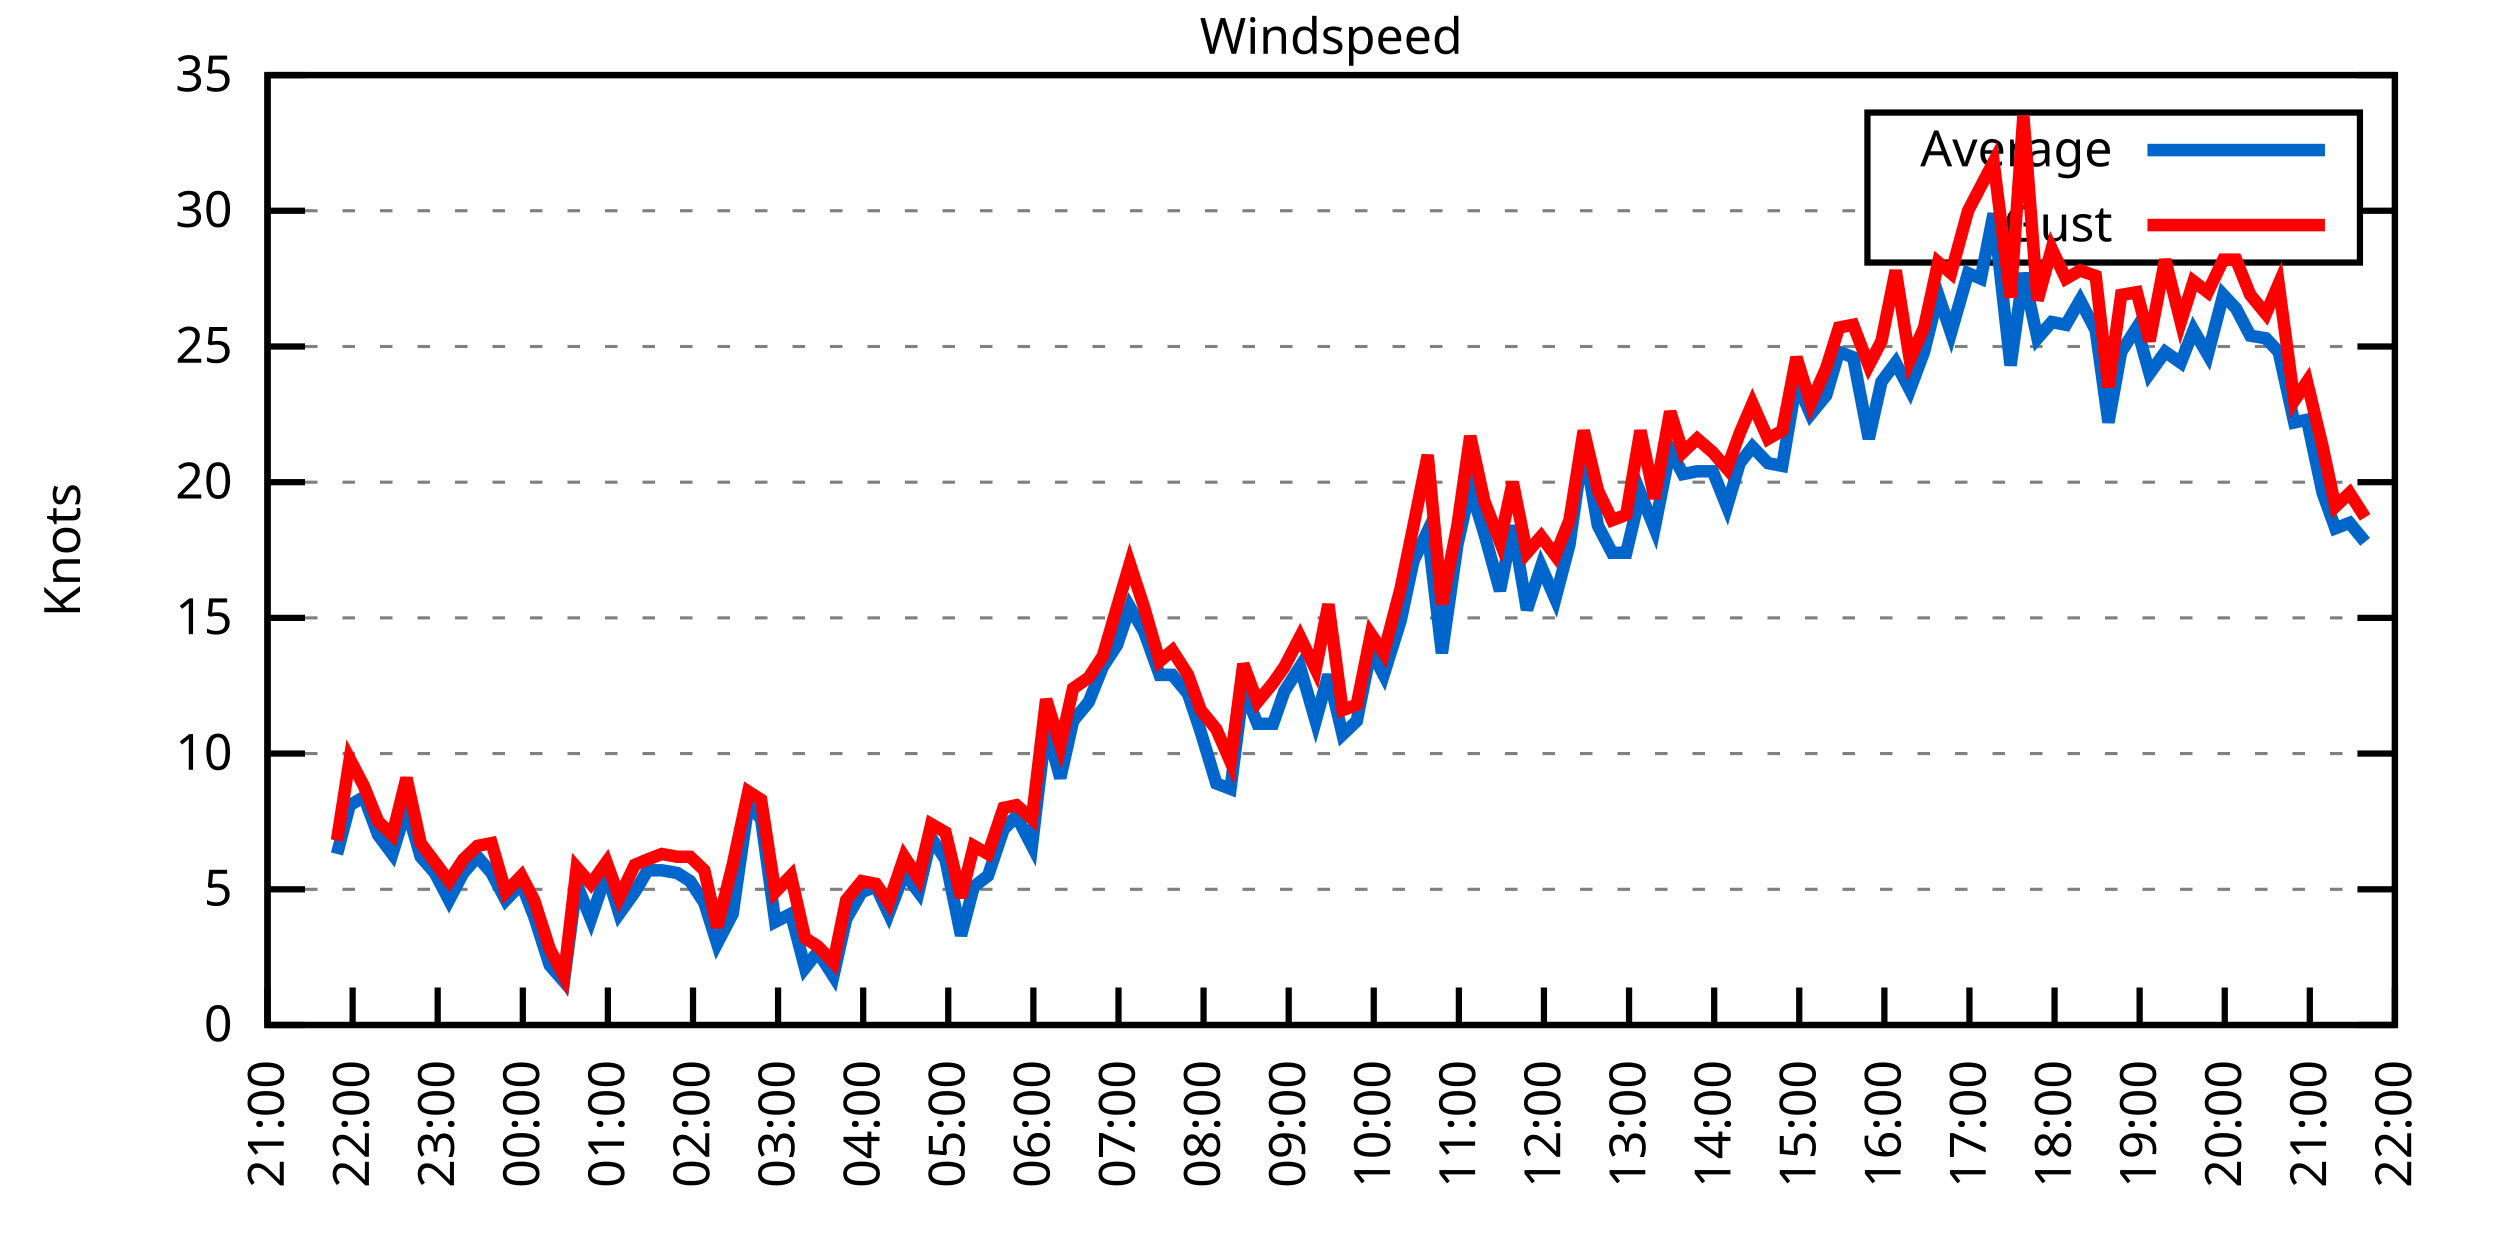
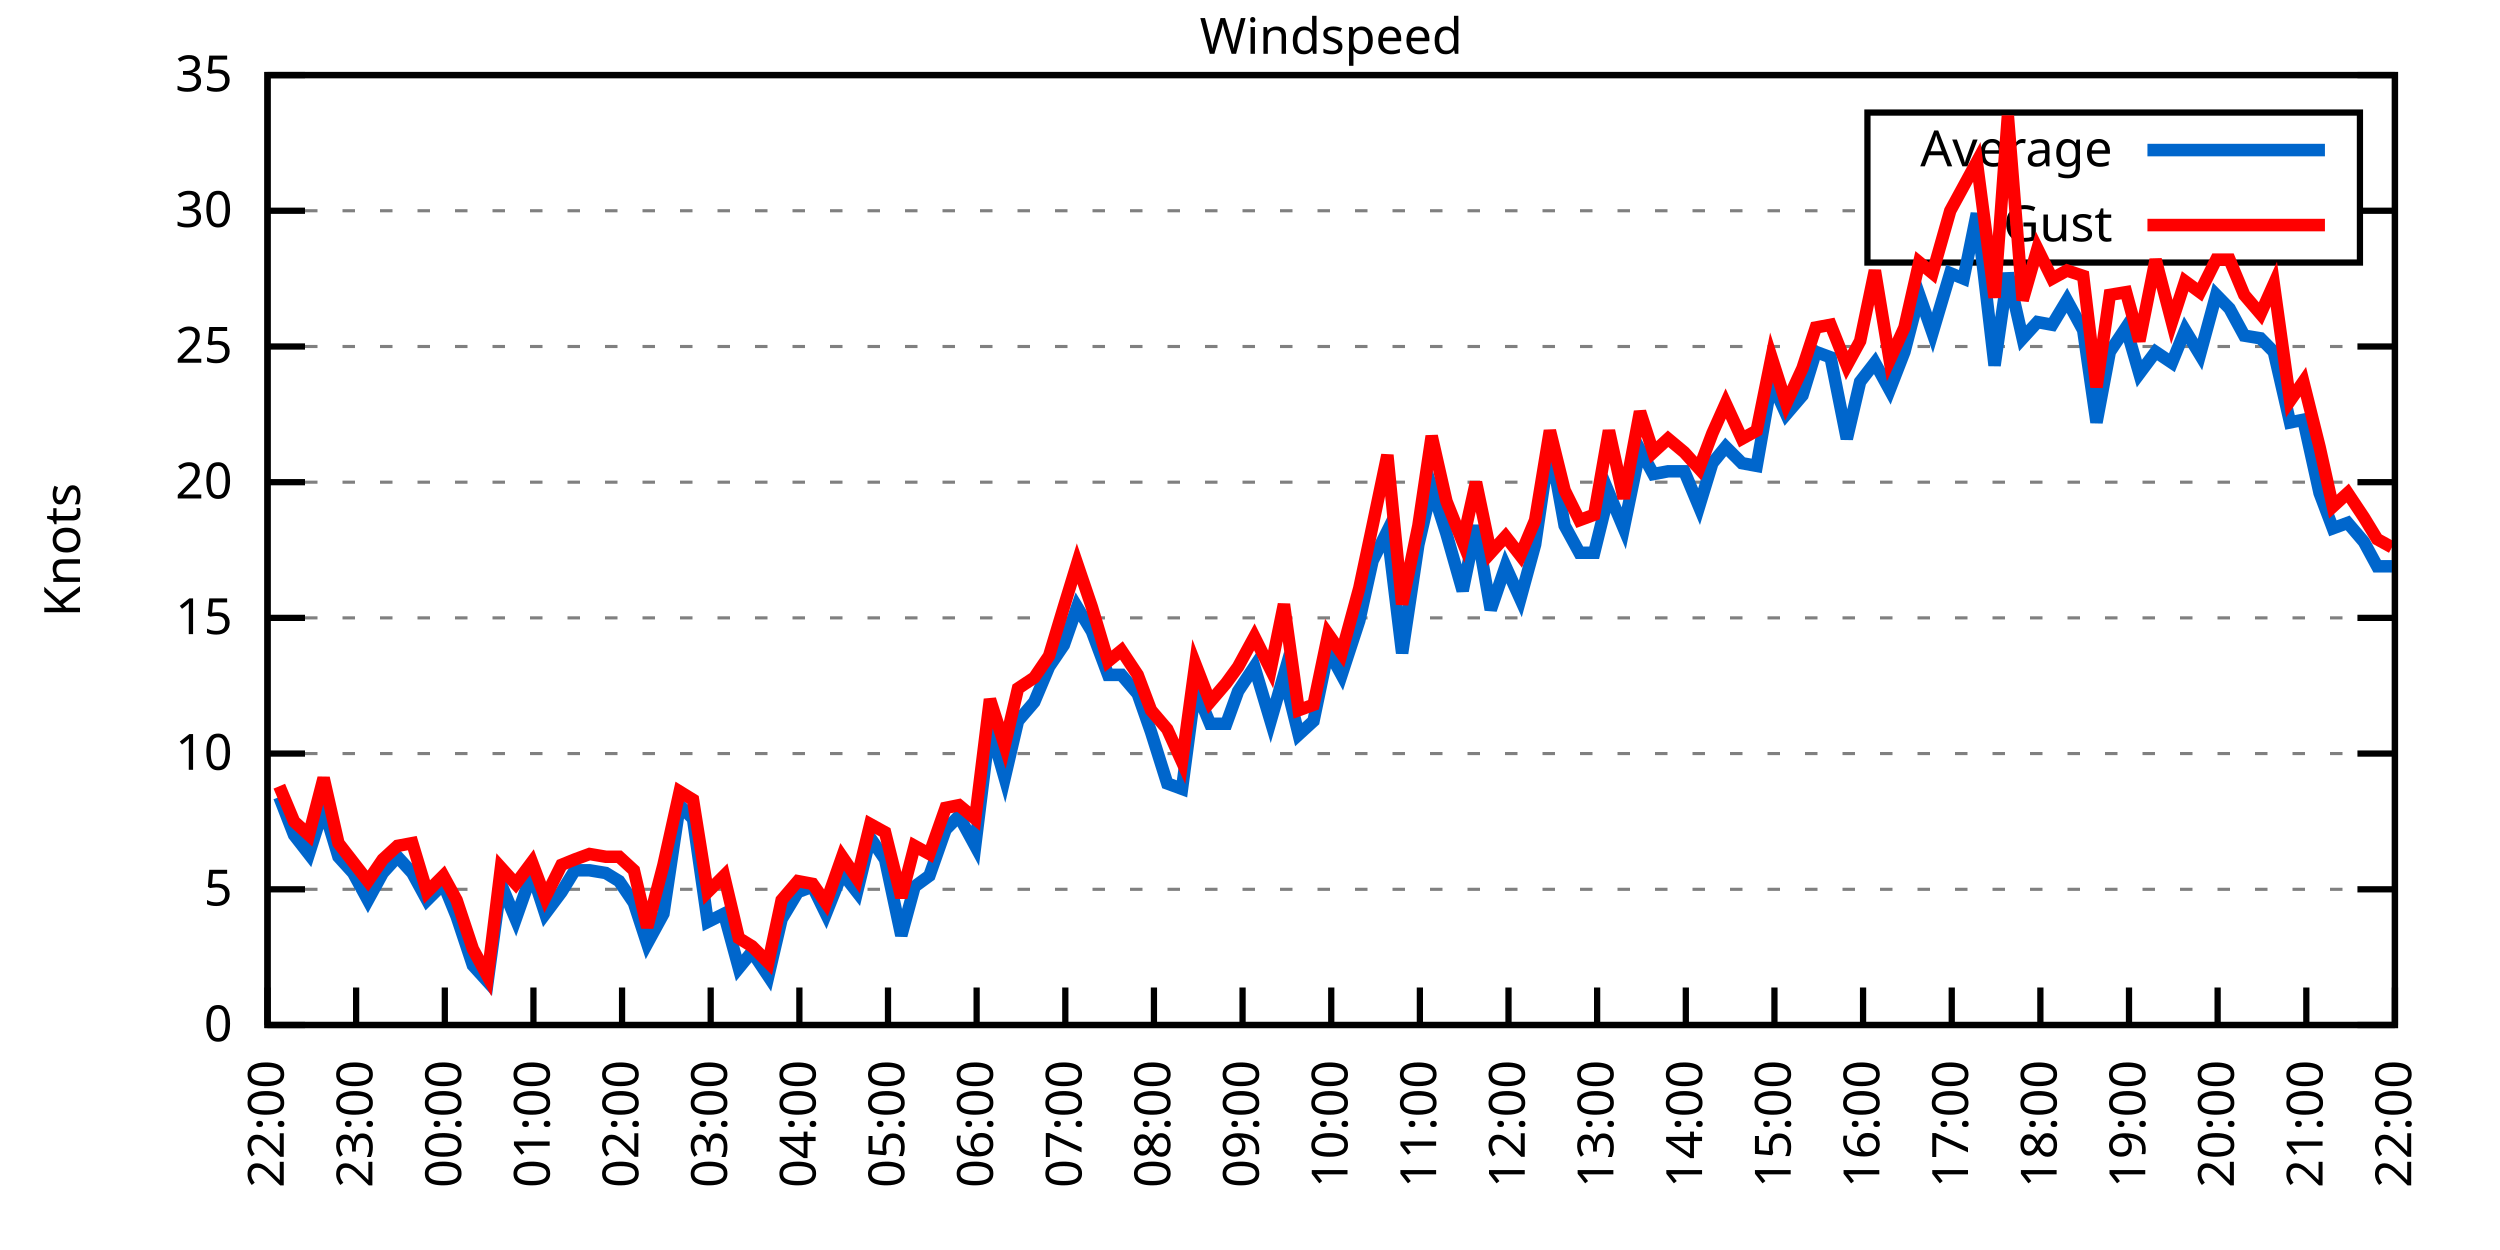
<svg xmlns="http://www.w3.org/2000/svg" xmlns:xlink="http://www.w3.org/1999/xlink" width="400" height="200" viewBox="0 0 400 200">
  <g id="gnuplot_canvas">
    <rect x="0" y="0" width="400" height="200" fill="none" />
    <defs>
      <circle id="gpDot" r="0.5" stroke-width="0.5" stroke="currentColor" />
      <path id="gpPt0" stroke-width="0.333" stroke="currentColor" d="M-1,0 h2 M0,-1 v2" />
      <path id="gpPt1" stroke-width="0.333" stroke="currentColor" d="M-1,-1 L1,1 M1,-1 L-1,1" />
      <path id="gpPt2" stroke-width="0.333" stroke="currentColor" d="M-1,0 L1,0 M0,-1 L0,1 M-1,-1 L1,1 M-1,1 L1,-1" />
      <rect id="gpPt3" stroke-width="0.333" stroke="currentColor" x="-1" y="-1" width="2" height="2" />
      <rect id="gpPt4" stroke-width="0.333" stroke="currentColor" fill="currentColor" x="-1" y="-1" width="2" height="2" />
      <circle id="gpPt5" stroke-width="0.333" stroke="currentColor" cx="0" cy="0" r="1" />
      <use xlink:href="#gpPt5" id="gpPt6" fill="currentColor" stroke="none" />
      <path id="gpPt7" stroke-width="0.333" stroke="currentColor" d="M0,-1.33 L-1.33,0.67 L1.33,0.67 z" />
      <use xlink:href="#gpPt7" id="gpPt8" fill="currentColor" stroke="none" />
      <use xlink:href="#gpPt7" id="gpPt9" stroke="currentColor" transform="rotate(180)" />
      <use xlink:href="#gpPt9" id="gpPt10" fill="currentColor" stroke="none" />
      <use xlink:href="#gpPt3" id="gpPt11" stroke="currentColor" transform="rotate(45)" />
      <use xlink:href="#gpPt11" id="gpPt12" fill="currentColor" stroke="none" />
      <path id="gpPt13" stroke-width="0.333" stroke="currentColor" d="M0,1.330 L1.265,0.411 L0.782,-1.067 L-0.782,-1.076 L-1.265,0.411 z" />
      <use xlink:href="#gpPt13" id="gpPt14" fill="currentColor" stroke="none" />
      <filter id="textbox" filterUnits="objectBoundingBox" x="0" y="0" height="1" width="1">
        <feFlood flood-color="white" flood-opacity="1" result="bgnd" />
        <feComposite in="SourceGraphic" in2="bgnd" operator="atop" />
      </filter>
      <filter id="greybox" filterUnits="objectBoundingBox" x="0" y="0" height="1" width="1">
        <feFlood flood-color="lightgrey" flood-opacity="1" result="grey" />
        <feComposite in="SourceGraphic" in2="grey" operator="atop" />
      </filter>
    </defs>
    <g fill="none" color="white" stroke="currentColor" stroke-width="1.00" stroke-linecap="butt" stroke-linejoin="miter">
</g>
    <g fill="none" color="black" stroke="currentColor" stroke-width="1.00" stroke-linecap="butt" stroke-linejoin="miter">
      <g stroke="none" shape-rendering="crispEdges">
        <polygon fill="rgb(255, 255, 255)" points="42.80,164.00 383.18,164.00 383.18,12.02 42.80,12.02 " />
      </g>
    </g>
    <g fill="none" color="black" stroke="currentColor" stroke-width="1.00" stroke-linecap="butt" stroke-linejoin="miter">
</g>
    <g fill="none" color="black" stroke="black" stroke-width="0.50" stroke-linecap="butt" stroke-linejoin="miter">
</g>
    <g fill="none" color="gray" stroke="currentColor" stroke-width="0.50" stroke-linecap="butt" stroke-linejoin="miter">
      <path stroke="gray" stroke-dasharray="2,4" class="gridline" d="M42.80,164.00 L383.19,164.00  " />
    </g>
    <g fill="none" color="gray" stroke="gray" stroke-width="1.00" stroke-linecap="butt" stroke-linejoin="miter">
</g>
    <g fill="none" color="black" stroke="currentColor" stroke-width="1.00" stroke-linecap="butt" stroke-linejoin="miter">
      <path stroke="black" d="M42.80,164.00 L48.80,164.00 M383.19,164.00 L377.19,164.00  " />
      <g transform="translate(37.20,166.60)" stroke="none" fill="black" font-family="Sans" font-size="8.00" text-anchor="end">
        <text>
          <tspan font-family="Sans"> 0</tspan>
        </text>
      </g>
    </g>
    <g fill="none" color="black" stroke="currentColor" stroke-width="1.00" stroke-linecap="butt" stroke-linejoin="miter">
</g>
    <g fill="none" color="black" stroke="black" stroke-width="0.50" stroke-linecap="butt" stroke-linejoin="miter">
</g>
    <g fill="none" color="gray" stroke="currentColor" stroke-width="0.50" stroke-linecap="butt" stroke-linejoin="miter">
      <path stroke="gray" stroke-dasharray="2,4" class="gridline" d="M42.80,142.29 L383.19,142.29  " />
    </g>
    <g fill="none" color="gray" stroke="gray" stroke-width="1.00" stroke-linecap="butt" stroke-linejoin="miter">
</g>
    <g fill="none" color="black" stroke="currentColor" stroke-width="1.00" stroke-linecap="butt" stroke-linejoin="miter">
      <path stroke="black" d="M42.80,142.29 L48.80,142.29 M383.19,142.29 L377.19,142.29  " />
      <g transform="translate(37.20,144.89)" stroke="none" fill="black" font-family="Sans" font-size="8.00" text-anchor="end">
        <text>
          <tspan font-family="Sans"> 5</tspan>
        </text>
      </g>
    </g>
    <g fill="none" color="black" stroke="currentColor" stroke-width="1.00" stroke-linecap="butt" stroke-linejoin="miter">
</g>
    <g fill="none" color="black" stroke="black" stroke-width="0.50" stroke-linecap="butt" stroke-linejoin="miter">
</g>
    <g fill="none" color="gray" stroke="currentColor" stroke-width="0.50" stroke-linecap="butt" stroke-linejoin="miter">
      <path stroke="gray" stroke-dasharray="2,4" class="gridline" d="M42.80,120.57 L383.19,120.57  " />
    </g>
    <g fill="none" color="gray" stroke="gray" stroke-width="1.00" stroke-linecap="butt" stroke-linejoin="miter">
</g>
    <g fill="none" color="black" stroke="currentColor" stroke-width="1.00" stroke-linecap="butt" stroke-linejoin="miter">
      <path stroke="black" d="M42.80,120.57 L48.80,120.57 M383.19,120.57 L377.19,120.57  " />
      <g transform="translate(37.20,123.17)" stroke="none" fill="black" font-family="Sans" font-size="8.00" text-anchor="end">
        <text>
          <tspan font-family="Sans"> 10</tspan>
        </text>
      </g>
    </g>
    <g fill="none" color="black" stroke="currentColor" stroke-width="1.00" stroke-linecap="butt" stroke-linejoin="miter">
</g>
    <g fill="none" color="black" stroke="black" stroke-width="0.50" stroke-linecap="butt" stroke-linejoin="miter">
</g>
    <g fill="none" color="gray" stroke="currentColor" stroke-width="0.50" stroke-linecap="butt" stroke-linejoin="miter">
      <path stroke="gray" stroke-dasharray="2,4" class="gridline" d="M42.80,98.86 L383.19,98.86  " />
    </g>
    <g fill="none" color="gray" stroke="gray" stroke-width="1.00" stroke-linecap="butt" stroke-linejoin="miter">
</g>
    <g fill="none" color="black" stroke="currentColor" stroke-width="1.00" stroke-linecap="butt" stroke-linejoin="miter">
      <path stroke="black" d="M42.80,98.86 L48.80,98.86 M383.19,98.86 L377.19,98.86  " />
      <g transform="translate(37.20,101.46)" stroke="none" fill="black" font-family="Sans" font-size="8.00" text-anchor="end">
        <text>
          <tspan font-family="Sans"> 15</tspan>
        </text>
      </g>
    </g>
    <g fill="none" color="black" stroke="currentColor" stroke-width="1.00" stroke-linecap="butt" stroke-linejoin="miter">
</g>
    <g fill="none" color="black" stroke="black" stroke-width="0.50" stroke-linecap="butt" stroke-linejoin="miter">
</g>
    <g fill="none" color="gray" stroke="currentColor" stroke-width="0.50" stroke-linecap="butt" stroke-linejoin="miter">
      <path stroke="gray" stroke-dasharray="2,4" class="gridline" d="M42.80,77.15 L383.19,77.15  " />
    </g>
    <g fill="none" color="gray" stroke="gray" stroke-width="1.00" stroke-linecap="butt" stroke-linejoin="miter">
</g>
    <g fill="none" color="black" stroke="currentColor" stroke-width="1.00" stroke-linecap="butt" stroke-linejoin="miter">
      <path stroke="black" d="M42.80,77.15 L48.80,77.15 M383.19,77.15 L377.19,77.15  " />
      <g transform="translate(37.20,79.75)" stroke="none" fill="black" font-family="Sans" font-size="8.00" text-anchor="end">
        <text>
          <tspan font-family="Sans"> 20</tspan>
        </text>
      </g>
    </g>
    <g fill="none" color="black" stroke="currentColor" stroke-width="1.00" stroke-linecap="butt" stroke-linejoin="miter">
</g>
    <g fill="none" color="black" stroke="black" stroke-width="0.50" stroke-linecap="butt" stroke-linejoin="miter">
</g>
    <g fill="none" color="gray" stroke="currentColor" stroke-width="0.50" stroke-linecap="butt" stroke-linejoin="miter">
      <path stroke="gray" stroke-dasharray="2,4" class="gridline" d="M42.80,55.44 L383.19,55.44  " />
    </g>
    <g fill="none" color="gray" stroke="gray" stroke-width="1.00" stroke-linecap="butt" stroke-linejoin="miter">
</g>
    <g fill="none" color="black" stroke="currentColor" stroke-width="1.00" stroke-linecap="butt" stroke-linejoin="miter">
      <path stroke="black" d="M42.80,55.44 L48.80,55.44 M383.19,55.44 L377.19,55.44  " />
      <g transform="translate(37.20,58.04)" stroke="none" fill="black" font-family="Sans" font-size="8.00" text-anchor="end">
        <text>
          <tspan font-family="Sans"> 25</tspan>
        </text>
      </g>
    </g>
    <g fill="none" color="black" stroke="currentColor" stroke-width="1.00" stroke-linecap="butt" stroke-linejoin="miter">
</g>
    <g fill="none" color="black" stroke="black" stroke-width="0.50" stroke-linecap="butt" stroke-linejoin="miter">
</g>
    <g fill="none" color="gray" stroke="currentColor" stroke-width="0.50" stroke-linecap="butt" stroke-linejoin="miter">
      <path stroke="gray" stroke-dasharray="2,4" class="gridline" d="M42.80,33.72 L298.79,33.72 M377.59,33.72 L383.19,33.72  " />
    </g>
    <g fill="none" color="gray" stroke="gray" stroke-width="1.00" stroke-linecap="butt" stroke-linejoin="miter">
</g>
    <g fill="none" color="black" stroke="currentColor" stroke-width="1.00" stroke-linecap="butt" stroke-linejoin="miter">
      <path stroke="black" d="M42.80,33.72 L48.80,33.72 M383.19,33.72 L377.19,33.72  " />
      <g transform="translate(37.20,36.32)" stroke="none" fill="black" font-family="Sans" font-size="8.00" text-anchor="end">
        <text>
          <tspan font-family="Sans"> 30</tspan>
        </text>
      </g>
    </g>
    <g fill="none" color="black" stroke="currentColor" stroke-width="1.00" stroke-linecap="butt" stroke-linejoin="miter">
</g>
    <g fill="none" color="black" stroke="black" stroke-width="0.50" stroke-linecap="butt" stroke-linejoin="miter">
</g>
    <g fill="none" color="gray" stroke="currentColor" stroke-width="0.50" stroke-linecap="butt" stroke-linejoin="miter">
      <path stroke="gray" stroke-dasharray="2,4" class="gridline" d="M42.80,12.01 L383.19,12.01  " />
    </g>
    <g fill="none" color="gray" stroke="gray" stroke-width="1.00" stroke-linecap="butt" stroke-linejoin="miter">
</g>
    <g fill="none" color="black" stroke="currentColor" stroke-width="1.00" stroke-linecap="butt" stroke-linejoin="miter">
      <path stroke="black" d="M42.80,12.01 L48.80,12.01 M383.19,12.01 L377.19,12.01  " />
      <g transform="translate(37.20,14.61)" stroke="none" fill="black" font-family="Sans" font-size="8.00" text-anchor="end">
        <text>
          <tspan font-family="Sans"> 35</tspan>
        </text>
      </g>
    </g>
    <g fill="none" color="black" stroke="currentColor" stroke-width="1.00" stroke-linecap="butt" stroke-linejoin="miter">
      <path stroke="black" d="M42.80,164.00 L42.80,158.00  " />
      <g transform="translate(45.40,169.60) rotate(270.00)" stroke="none" fill="black" font-family="Sans" font-size="8.00" text-anchor="end">
        <text>
-           <tspan font-family="Sans">21:00</tspan>
-         </text>
-       </g>
-     </g>
-     <g fill="none" color="black" stroke="currentColor" stroke-width="1.00" stroke-linecap="butt" stroke-linejoin="miter">
-       <path stroke="black" d="M56.42,164.00 L56.42,158.00  " />
-       <g transform="translate(59.02,169.60) rotate(270.00)" stroke="none" fill="black" font-family="Sans" font-size="8.00" text-anchor="end">
-         <text>
          <tspan font-family="Sans">22:00</tspan>
        </text>
      </g>
    </g>
    <g fill="none" color="black" stroke="currentColor" stroke-width="1.00" stroke-linecap="butt" stroke-linejoin="miter">
-       <path stroke="black" d="M70.03,164.00 L70.03,158.00  " />
-       <g transform="translate(72.63,169.60) rotate(270.00)" stroke="none" fill="black" font-family="Sans" font-size="8.00" text-anchor="end">
+       <path stroke="black" d="M56.98,164.00 L56.98,158.00  " />
+       <g transform="translate(59.58,169.60) rotate(270.00)" stroke="none" fill="black" font-family="Sans" font-size="8.00" text-anchor="end">
        <text>
          <tspan font-family="Sans">23:00</tspan>
        </text>
      </g>
    </g>
    <g fill="none" color="black" stroke="currentColor" stroke-width="1.00" stroke-linecap="butt" stroke-linejoin="miter">
-       <path stroke="black" d="M83.65,164.00 L83.65,158.00  " />
-       <g transform="translate(86.25,169.60) rotate(270.00)" stroke="none" fill="black" font-family="Sans" font-size="8.00" text-anchor="end">
+       <path stroke="black" d="M71.17,164.00 L71.17,158.00  " />
+       <g transform="translate(73.77,169.60) rotate(270.00)" stroke="none" fill="black" font-family="Sans" font-size="8.00" text-anchor="end">
        <text>
          <tspan font-family="Sans">00:00</tspan>
        </text>
      </g>
    </g>
    <g fill="none" color="black" stroke="currentColor" stroke-width="1.00" stroke-linecap="butt" stroke-linejoin="miter">
-       <path stroke="black" d="M97.26,164.00 L97.26,158.00  " />
-       <g transform="translate(99.86,169.60) rotate(270.00)" stroke="none" fill="black" font-family="Sans" font-size="8.00" text-anchor="end">
+       <path stroke="black" d="M85.35,164.00 L85.35,158.00  " />
+       <g transform="translate(87.95,169.60) rotate(270.00)" stroke="none" fill="black" font-family="Sans" font-size="8.00" text-anchor="end">
        <text>
          <tspan font-family="Sans">01:00</tspan>
        </text>
      </g>
    </g>
    <g fill="none" color="black" stroke="currentColor" stroke-width="1.00" stroke-linecap="butt" stroke-linejoin="miter">
-       <path stroke="black" d="M110.88,164.00 L110.88,158.00  " />
-       <g transform="translate(113.48,169.60) rotate(270.00)" stroke="none" fill="black" font-family="Sans" font-size="8.00" text-anchor="end">
+       <path stroke="black" d="M99.53,164.00 L99.53,158.00  " />
+       <g transform="translate(102.13,169.60) rotate(270.00)" stroke="none" fill="black" font-family="Sans" font-size="8.00" text-anchor="end">
        <text>
          <tspan font-family="Sans">02:00</tspan>
        </text>
      </g>
    </g>
    <g fill="none" color="black" stroke="currentColor" stroke-width="1.00" stroke-linecap="butt" stroke-linejoin="miter">
-       <path stroke="black" d="M124.49,164.00 L124.49,158.00  " />
-       <g transform="translate(127.09,169.60) rotate(270.00)" stroke="none" fill="black" font-family="Sans" font-size="8.00" text-anchor="end">
+       <path stroke="black" d="M113.71,164.00 L113.71,158.00  " />
+       <g transform="translate(116.31,169.60) rotate(270.00)" stroke="none" fill="black" font-family="Sans" font-size="8.00" text-anchor="end">
        <text>
          <tspan font-family="Sans">03:00</tspan>
        </text>
      </g>
    </g>
    <g fill="none" color="black" stroke="currentColor" stroke-width="1.00" stroke-linecap="butt" stroke-linejoin="miter">
-       <path stroke="black" d="M138.11,164.00 L138.11,158.00  " />
-       <g transform="translate(140.71,169.60) rotate(270.00)" stroke="none" fill="black" font-family="Sans" font-size="8.00" text-anchor="end">
+       <path stroke="black" d="M127.90,164.00 L127.90,158.00  " />
+       <g transform="translate(130.50,169.60) rotate(270.00)" stroke="none" fill="black" font-family="Sans" font-size="8.00" text-anchor="end">
        <text>
          <tspan font-family="Sans">04:00</tspan>
        </text>
      </g>
    </g>
    <g fill="none" color="black" stroke="currentColor" stroke-width="1.00" stroke-linecap="butt" stroke-linejoin="miter">
-       <path stroke="black" d="M151.72,164.00 L151.72,158.00  " />
-       <g transform="translate(154.32,169.60) rotate(270.00)" stroke="none" fill="black" font-family="Sans" font-size="8.00" text-anchor="end">
+       <path stroke="black" d="M142.08,164.00 L142.08,158.00  " />
+       <g transform="translate(144.68,169.60) rotate(270.00)" stroke="none" fill="black" font-family="Sans" font-size="8.00" text-anchor="end">
        <text>
          <tspan font-family="Sans">05:00</tspan>
        </text>
      </g>
    </g>
    <g fill="none" color="black" stroke="currentColor" stroke-width="1.00" stroke-linecap="butt" stroke-linejoin="miter">
-       <path stroke="black" d="M165.34,164.00 L165.34,158.00  " />
-       <g transform="translate(167.94,169.60) rotate(270.00)" stroke="none" fill="black" font-family="Sans" font-size="8.00" text-anchor="end">
+       <path stroke="black" d="M156.26,164.00 L156.26,158.00  " />
+       <g transform="translate(158.86,169.60) rotate(270.00)" stroke="none" fill="black" font-family="Sans" font-size="8.00" text-anchor="end">
        <text>
          <tspan font-family="Sans">06:00</tspan>
        </text>
      </g>
    </g>
    <g fill="none" color="black" stroke="currentColor" stroke-width="1.00" stroke-linecap="butt" stroke-linejoin="miter">
-       <path stroke="black" d="M178.96,164.00 L178.96,158.00  " />
-       <g transform="translate(181.56,169.60) rotate(270.00)" stroke="none" fill="black" font-family="Sans" font-size="8.00" text-anchor="end">
+       <path stroke="black" d="M170.45,164.00 L170.45,158.00  " />
+       <g transform="translate(173.05,169.60) rotate(270.00)" stroke="none" fill="black" font-family="Sans" font-size="8.00" text-anchor="end">
        <text>
          <tspan font-family="Sans">07:00</tspan>
        </text>
      </g>
    </g>
    <g fill="none" color="black" stroke="currentColor" stroke-width="1.00" stroke-linecap="butt" stroke-linejoin="miter">
-       <path stroke="black" d="M192.57,164.00 L192.57,158.00  " />
-       <g transform="translate(195.17,169.60) rotate(270.00)" stroke="none" fill="black" font-family="Sans" font-size="8.00" text-anchor="end">
+       <path stroke="black" d="M184.63,164.00 L184.63,158.00  " />
+       <g transform="translate(187.23,169.60) rotate(270.00)" stroke="none" fill="black" font-family="Sans" font-size="8.00" text-anchor="end">
        <text>
          <tspan font-family="Sans">08:00</tspan>
        </text>
      </g>
    </g>
    <g fill="none" color="black" stroke="currentColor" stroke-width="1.00" stroke-linecap="butt" stroke-linejoin="miter">
-       <path stroke="black" d="M206.19,164.00 L206.19,158.00  " />
-       <g transform="translate(208.79,169.60) rotate(270.00)" stroke="none" fill="black" font-family="Sans" font-size="8.00" text-anchor="end">
+       <path stroke="black" d="M198.81,164.00 L198.81,158.00  " />
+       <g transform="translate(201.41,169.60) rotate(270.00)" stroke="none" fill="black" font-family="Sans" font-size="8.00" text-anchor="end">
        <text>
          <tspan font-family="Sans">09:00</tspan>
        </text>
      </g>
    </g>
    <g fill="none" color="black" stroke="currentColor" stroke-width="1.00" stroke-linecap="butt" stroke-linejoin="miter">
-       <path stroke="black" d="M219.80,164.00 L219.80,158.00  " />
-       <g transform="translate(222.40,169.60) rotate(270.00)" stroke="none" fill="black" font-family="Sans" font-size="8.00" text-anchor="end">
+       <path stroke="black" d="M213.00,164.00 L213.00,158.00  " />
+       <g transform="translate(215.60,169.60) rotate(270.00)" stroke="none" fill="black" font-family="Sans" font-size="8.00" text-anchor="end">
        <text>
          <tspan font-family="Sans">10:00</tspan>
        </text>
      </g>
    </g>
    <g fill="none" color="black" stroke="currentColor" stroke-width="1.00" stroke-linecap="butt" stroke-linejoin="miter">
-       <path stroke="black" d="M233.42,164.00 L233.42,158.00  " />
-       <g transform="translate(236.02,169.60) rotate(270.00)" stroke="none" fill="black" font-family="Sans" font-size="8.00" text-anchor="end">
+       <path stroke="black" d="M227.18,164.00 L227.18,158.00  " />
+       <g transform="translate(229.78,169.60) rotate(270.00)" stroke="none" fill="black" font-family="Sans" font-size="8.00" text-anchor="end">
        <text>
          <tspan font-family="Sans">11:00</tspan>
        </text>
      </g>
    </g>
    <g fill="none" color="black" stroke="currentColor" stroke-width="1.00" stroke-linecap="butt" stroke-linejoin="miter">
-       <path stroke="black" d="M247.03,164.00 L247.03,158.00  " />
-       <g transform="translate(249.63,169.60) rotate(270.00)" stroke="none" fill="black" font-family="Sans" font-size="8.00" text-anchor="end">
+       <path stroke="black" d="M241.36,164.00 L241.36,158.00  " />
+       <g transform="translate(243.96,169.60) rotate(270.00)" stroke="none" fill="black" font-family="Sans" font-size="8.00" text-anchor="end">
        <text>
          <tspan font-family="Sans">12:00</tspan>
        </text>
      </g>
    </g>
    <g fill="none" color="black" stroke="currentColor" stroke-width="1.00" stroke-linecap="butt" stroke-linejoin="miter">
-       <path stroke="black" d="M260.65,164.00 L260.65,158.00  " />
-       <g transform="translate(263.25,169.60) rotate(270.00)" stroke="none" fill="black" font-family="Sans" font-size="8.00" text-anchor="end">
+       <path stroke="black" d="M255.54,164.00 L255.54,158.00  " />
+       <g transform="translate(258.14,169.60) rotate(270.00)" stroke="none" fill="black" font-family="Sans" font-size="8.00" text-anchor="end">
        <text>
          <tspan font-family="Sans">13:00</tspan>
        </text>
      </g>
    </g>
    <g fill="none" color="black" stroke="currentColor" stroke-width="1.00" stroke-linecap="butt" stroke-linejoin="miter">
-       <path stroke="black" d="M274.27,164.00 L274.27,158.00  " />
-       <g transform="translate(276.87,169.60) rotate(270.00)" stroke="none" fill="black" font-family="Sans" font-size="8.00" text-anchor="end">
+       <path stroke="black" d="M269.73,164.00 L269.73,158.00  " />
+       <g transform="translate(272.33,169.60) rotate(270.00)" stroke="none" fill="black" font-family="Sans" font-size="8.00" text-anchor="end">
        <text>
          <tspan font-family="Sans">14:00</tspan>
        </text>
      </g>
    </g>
    <g fill="none" color="black" stroke="currentColor" stroke-width="1.00" stroke-linecap="butt" stroke-linejoin="miter">
-       <path stroke="black" d="M287.88,164.00 L287.88,158.00  " />
-       <g transform="translate(290.48,169.60) rotate(270.00)" stroke="none" fill="black" font-family="Sans" font-size="8.00" text-anchor="end">
+       <path stroke="black" d="M283.91,164.00 L283.91,158.00  " />
+       <g transform="translate(286.51,169.60) rotate(270.00)" stroke="none" fill="black" font-family="Sans" font-size="8.00" text-anchor="end">
        <text>
          <tspan font-family="Sans">15:00</tspan>
        </text>
      </g>
    </g>
    <g fill="none" color="black" stroke="currentColor" stroke-width="1.00" stroke-linecap="butt" stroke-linejoin="miter">
-       <path stroke="black" d="M301.50,164.00 L301.50,158.00  " />
-       <g transform="translate(304.10,169.60) rotate(270.00)" stroke="none" fill="black" font-family="Sans" font-size="8.00" text-anchor="end">
+       <path stroke="black" d="M298.09,164.00 L298.09,158.00  " />
+       <g transform="translate(300.69,169.60) rotate(270.00)" stroke="none" fill="black" font-family="Sans" font-size="8.00" text-anchor="end">
        <text>
          <tspan font-family="Sans">16:00</tspan>
        </text>
      </g>
    </g>
    <g fill="none" color="black" stroke="currentColor" stroke-width="1.00" stroke-linecap="butt" stroke-linejoin="miter">
-       <path stroke="black" d="M315.11,164.00 L315.11,158.00  " />
-       <g transform="translate(317.71,169.60) rotate(270.00)" stroke="none" fill="black" font-family="Sans" font-size="8.00" text-anchor="end">
+       <path stroke="black" d="M312.28,164.00 L312.28,158.00  " />
+       <g transform="translate(314.88,169.60) rotate(270.00)" stroke="none" fill="black" font-family="Sans" font-size="8.00" text-anchor="end">
        <text>
          <tspan font-family="Sans">17:00</tspan>
        </text>
      </g>
    </g>
    <g fill="none" color="black" stroke="currentColor" stroke-width="1.00" stroke-linecap="butt" stroke-linejoin="miter">
-       <path stroke="black" d="M328.73,164.00 L328.73,158.00  " />
-       <g transform="translate(331.33,169.60) rotate(270.00)" stroke="none" fill="black" font-family="Sans" font-size="8.00" text-anchor="end">
+       <path stroke="black" d="M326.46,164.00 L326.46,158.00  " />
+       <g transform="translate(329.06,169.60) rotate(270.00)" stroke="none" fill="black" font-family="Sans" font-size="8.00" text-anchor="end">
        <text>
          <tspan font-family="Sans">18:00</tspan>
        </text>
      </g>
    </g>
    <g fill="none" color="black" stroke="currentColor" stroke-width="1.00" stroke-linecap="butt" stroke-linejoin="miter">
-       <path stroke="black" d="M342.34,164.00 L342.34,158.00  " />
-       <g transform="translate(344.94,169.60) rotate(270.00)" stroke="none" fill="black" font-family="Sans" font-size="8.00" text-anchor="end">
+       <path stroke="black" d="M340.64,164.00 L340.64,158.00  " />
+       <g transform="translate(343.24,169.60) rotate(270.00)" stroke="none" fill="black" font-family="Sans" font-size="8.00" text-anchor="end">
        <text>
          <tspan font-family="Sans">19:00</tspan>
        </text>
      </g>
    </g>
    <g fill="none" color="black" stroke="currentColor" stroke-width="1.00" stroke-linecap="butt" stroke-linejoin="miter">
-       <path stroke="black" d="M355.96,164.00 L355.96,158.00  " />
-       <g transform="translate(358.56,169.60) rotate(270.00)" stroke="none" fill="black" font-family="Sans" font-size="8.00" text-anchor="end">
+       <path stroke="black" d="M354.82,164.00 L354.82,158.00  " />
+       <g transform="translate(357.42,169.60) rotate(270.00)" stroke="none" fill="black" font-family="Sans" font-size="8.00" text-anchor="end">
        <text>
          <tspan font-family="Sans">20:00</tspan>
        </text>
      </g>
    </g>
    <g fill="none" color="black" stroke="currentColor" stroke-width="1.00" stroke-linecap="butt" stroke-linejoin="miter">
-       <path stroke="black" d="M369.57,164.00 L369.57,158.00  " />
-       <g transform="translate(372.17,169.60) rotate(270.00)" stroke="none" fill="black" font-family="Sans" font-size="8.00" text-anchor="end">
+       <path stroke="black" d="M369.01,164.00 L369.01,158.00  " />
+       <g transform="translate(371.61,169.60) rotate(270.00)" stroke="none" fill="black" font-family="Sans" font-size="8.00" text-anchor="end">
        <text>
          <tspan font-family="Sans">21:00</tspan>
        </text>
      </g>
    </g>
    <g fill="none" color="black" stroke="currentColor" stroke-width="1.00" stroke-linecap="butt" stroke-linejoin="miter">
      <path stroke="black" d="M383.19,164.00 L383.19,158.00  " />
      <g transform="translate(385.79,169.60) rotate(270.00)" stroke="none" fill="black" font-family="Sans" font-size="8.00" text-anchor="end">
        <text>
          <tspan font-family="Sans">22:00</tspan>
        </text>
      </g>
    </g>
    <g fill="none" color="black" stroke="currentColor" stroke-width="1.00" stroke-linecap="butt" stroke-linejoin="miter">
</g>
    <g fill="none" color="black" stroke="currentColor" stroke-width="1.00" stroke-linecap="butt" stroke-linejoin="miter">
      <path stroke="black" d="M42.80,12.01 L42.80,164.00 L383.19,164.00 L383.19,12.01 L42.80,12.01 Z  " />
    </g>
    <g fill="none" color="black" stroke="currentColor" stroke-width="1.00" stroke-linecap="butt" stroke-linejoin="miter">
</g>
    <g fill="none" color="black" stroke="currentColor" stroke-width="1.00" stroke-linecap="butt" stroke-linejoin="miter">
      <path stroke="black" d="M298.79,42.01 L298.79,18.01 L377.59,18.01 L377.59,42.01 L298.79,42.01 Z  " />
    </g>
    <g id="Windspeed_plot_1">
      <g fill="none" color="white" stroke="black" stroke-width="2.00" stroke-linecap="butt" stroke-linejoin="miter">
</g>
      <g fill="none" color="black" stroke="currentColor" stroke-width="2.00" stroke-linecap="butt" stroke-linejoin="miter">
        <g transform="translate(337.99,26.61)" stroke="none" fill="black" font-family="Sans" font-size="8.00" text-anchor="end">
          <text>
            <tspan font-family="Sans">Average</tspan>
          </text>
        </g>
      </g>
      <g fill="none" color="black" stroke="currentColor" stroke-width="2.00" stroke-linecap="butt" stroke-linejoin="miter">
-         <path stroke="rgb(  0, 102, 204)" d="M343.59,24.01 L371.99,24.01 M53.92,136.64 L55.96,128.83 L58.23,127.52 L60.50,133.60 L62.77,136.64 L65.04,129.26   L67.31,137.08 L69.58,139.68 L71.85,144.02 L74.12,139.68 L76.39,137.08 L78.65,139.68 L80.92,144.02 L83.42,141.42   L85.46,146.63 L87.96,154.45 L90.23,157.05 L92.27,141.42 L94.54,147.06 L97.04,139.68 L99.08,146.20 L101.57,142.72   L103.62,139.25 L105.89,139.25 L108.38,139.68 L110.42,140.98 L112.69,144.46 L114.74,150.97 L117.23,146.20 L119.73,128.83   L121.77,131.00 L124.04,147.50 L126.54,146.20 L128.81,154.88 L130.85,152.28 L133.34,156.18 L135.39,147.06 L137.88,142.72   L140.15,141.85 L142.19,146.20 L144.69,139.68 L146.96,142.72 L149.00,134.04 L151.27,137.51 L153.77,149.67 L155.81,141.85   L158.08,140.12 L160.57,132.73 L162.62,130.56 L165.11,135.34 L167.38,116.23 L169.65,124.48 L171.69,115.36 L174.19,112.32   L176.46,106.68 L178.73,103.20 L180.77,97.12 L183.04,101.03 L185.54,107.98 L187.58,107.98 L190.08,111.02 L192.12,117.10   L194.61,125.35 L196.88,126.22 L198.93,110.15 L201.19,115.80 L203.69,115.80 L205.51,110.59 L208.00,106.68 L210.50,115.36   L212.54,107.98 L214.81,117.53 L217.08,115.36 L219.35,104.07 L221.39,107.98 L224.11,99.30 L226.16,89.74 L228.43,84.97   L230.70,104.51 L233.19,87.14 L235.23,78.02 L237.50,85.40 L240.00,94.52 L242.04,84.10 L244.31,97.56 L246.58,90.61   L248.85,95.82 L251.12,87.14 L253.39,71.07 L255.66,84.10 L257.93,88.44 L260.20,88.44 L262.47,78.89 L264.73,84.53   L267.23,71.94 L269.27,75.85 L271.54,75.41 L274.04,75.41 L276.31,81.06 L278.35,74.11 L280.39,71.50 L282.89,74.11   L285.16,74.54 L287.43,61.08 L289.70,66.29 L292.19,63.25 L294.23,56.30 L296.50,57.17 L299.00,70.20 L301.04,61.08   L303.31,58.04 L305.58,62.38 L307.85,56.30 L310.12,47.18 L312.16,53.26 L314.89,43.71 L316.93,44.58 L318.97,34.16   L321.69,58.48 L323.74,43.71 L326.00,54.13 L328.27,51.53 L330.54,51.96 L332.81,48.05 L335.31,52.83 L337.35,67.59   L339.39,56.30 L341.89,52.40 L343.93,59.78 L346.43,56.30 L348.92,58.04 L350.97,52.83 L353.24,56.74 L355.73,47.18   L357.77,49.36 L360.04,53.70 L362.54,54.13 L364.58,56.30 L367.08,67.59 L369.12,67.16 L371.62,78.89 L373.66,84.53   L375.93,83.66 L378.42,86.70  " />
+         <path stroke="rgb(  0, 102, 204)" d="M343.59,24.01 L371.99,24.01 M44.69,127.52 L47.05,133.60 L49.42,136.64 L51.78,129.26 L54.15,137.08 L56.51,139.68   L58.87,144.02 L61.24,139.68 L63.60,137.08 L65.97,139.68 L68.33,144.02 L70.93,141.42 L73.06,146.63 L75.66,154.45   L78.02,157.05 L80.15,141.42 L82.51,147.06 L85.11,139.68 L87.24,146.20 L89.84,142.72 L91.97,139.25 L94.33,139.25   L96.93,139.68 L99.06,140.98 L101.42,144.46 L103.55,150.97 L106.15,146.20 L108.75,128.83 L110.88,131.00 L113.24,147.50   L115.84,146.20 L118.21,154.88 L120.33,152.28 L122.93,156.18 L125.06,147.06 L127.66,142.72 L130.02,141.85 L132.15,146.20   L134.75,139.68 L137.12,142.72 L139.24,134.04 L141.61,137.51 L144.21,149.67 L146.34,141.85 L148.70,140.12 L151.30,132.73   L153.43,130.56 L156.03,135.34 L158.39,116.23 L160.75,124.48 L162.88,115.36 L165.48,112.32 L167.85,106.68 L170.21,103.20   L172.34,97.12 L174.70,101.03 L177.30,107.98 L179.43,107.98 L182.03,111.02 L184.16,117.10 L186.76,125.35 L189.12,126.22   L191.25,110.15 L193.61,115.80 L196.21,115.80 L198.10,110.59 L200.70,106.68 L203.30,115.36 L205.43,107.98 L207.79,117.53   L210.16,115.36 L212.52,104.07 L214.65,107.98 L217.49,99.30 L219.61,89.74 L221.98,84.97 L224.34,104.51 L226.94,87.14   L229.07,78.02 L231.43,85.40 L234.03,94.52 L236.16,84.10 L238.52,97.56 L240.89,90.61 L243.25,95.82 L245.62,87.14   L247.98,71.07 L250.34,84.10 L252.71,88.44 L255.07,88.44 L257.43,78.89 L259.80,84.53 L262.40,71.94 L264.53,75.85   L266.89,75.41 L269.49,75.41 L271.85,81.06 L273.98,74.11 L276.11,71.50 L278.71,74.11 L281.07,74.54 L283.44,61.08   L285.80,66.29 L288.40,63.25 L290.53,56.30 L292.89,57.17 L295.49,70.20 L297.62,61.08 L299.98,58.04 L302.35,62.38   L304.71,56.30 L307.08,47.18 L309.20,53.26 L312.04,43.71 L314.17,44.58 L316.29,34.16 L319.13,58.48 L321.26,43.71   L323.62,54.13 L325.99,51.53 L328.35,51.96 L330.71,48.05 L333.31,52.83 L335.44,67.59 L337.57,56.30 L340.17,52.40   L342.30,59.78 L344.90,56.30 L347.50,58.04 L349.62,52.83 L351.99,56.74 L354.59,47.18 L356.72,49.36 L359.08,53.70   L361.68,54.13 L363.81,56.30 L366.41,67.59 L368.53,67.16 L371.13,78.89 L373.26,84.53 L375.63,83.66 L378.23,86.70   L380.35,90.61 L382.72,90.61  " />
      </g>
    </g>
    <g id="Windspeed_plot_2">
      <g fill="none" color="black" stroke="currentColor" stroke-width="2.00" stroke-linecap="butt" stroke-linejoin="miter">
        <g transform="translate(337.99,38.61)" stroke="none" fill="black" font-family="Sans" font-size="8.00" text-anchor="end">
          <text>
            <tspan font-family="Sans">Gust</tspan>
          </text>
        </g>
      </g>
      <g fill="none" color="black" stroke="currentColor" stroke-width="2.00" stroke-linecap="butt" stroke-linejoin="miter">
-         <path stroke="rgb(255,   0,   0)" d="M343.59,36.01 L371.99,36.01 M53.92,134.47 L55.96,121.44 L58.23,125.79 L60.50,131.43 L62.77,133.60 L65.04,124.48   L67.31,134.90 L69.58,137.94 L71.85,140.98 L74.12,137.51 L76.39,135.34 L78.65,134.90 L80.92,142.72 L83.42,140.12   L85.46,144.02 L87.96,151.84 L90.23,156.18 L92.27,138.81 L94.54,141.42 L97.04,137.94 L99.08,143.59 L101.57,138.38   L103.62,137.51 L105.89,136.64 L108.38,137.08 L110.42,137.08 L112.69,139.25 L114.74,148.37 L117.23,138.38 L119.73,126.65   L121.77,127.96 L124.04,142.72 L126.54,140.12 L128.81,150.10 L130.85,151.41 L133.34,154.01 L135.39,144.02 L137.88,140.98   L140.15,141.42 L142.19,144.46 L144.69,137.08 L146.96,140.55 L149.00,131.86 L151.27,133.17 L153.77,143.59 L155.81,135.34   L158.08,136.64 L160.57,129.26 L162.62,128.83 L165.11,131.00 L167.38,111.89 L169.65,119.27 L171.69,110.15 L174.19,108.42   L176.46,104.94 L178.73,97.12 L180.77,90.18 L183.04,97.12 L185.54,105.81 L187.58,104.07 L190.08,107.98 L192.12,113.63   L194.61,116.67 L196.88,121.88 L198.93,106.24 L201.19,112.32 L203.69,109.28 L205.51,106.68 L208.00,101.90 L210.50,107.11   L212.54,96.69 L214.81,113.63 L217.08,112.76 L219.35,101.47 L221.39,104.51 L224.11,94.08 L226.16,84.10 L228.43,72.81   L230.70,96.69 L233.19,84.10 L235.23,69.77 L237.50,80.19 L240.00,86.70 L242.04,77.15 L244.31,88.44 L246.58,85.83   L248.85,88.87 L251.12,83.23 L253.39,68.90 L255.66,78.45 L257.93,83.23 L260.20,82.36 L262.47,68.90 L264.73,79.75   L267.23,65.86 L269.27,72.37 L271.54,70.20 L274.04,72.37 L276.31,74.98 L278.35,69.33 L280.39,64.56 L282.89,70.20   L285.16,68.90 L287.43,57.17 L289.70,64.56 L292.19,58.91 L294.23,52.40 L296.50,51.96 L299.00,58.48 L301.04,54.57   L303.31,43.28 L305.58,57.61 L307.85,52.40 L310.12,41.97 L312.16,43.71 L314.89,33.72 L316.93,29.81 L318.97,25.91   L321.69,47.62 L323.74,18.52 L326.00,48.05 L328.27,39.80 L330.54,44.58 L332.81,43.28 L335.31,44.15 L337.35,61.95   L339.39,47.18 L341.89,46.75 L343.93,54.57 L346.43,41.54 L348.92,51.53 L350.97,45.01 L353.24,46.75 L355.73,41.54   L357.77,41.54 L360.04,47.18 L362.54,50.22 L364.58,45.45 L367.08,64.12 L369.12,61.08 L371.62,71.50 L373.66,81.06   L375.93,78.89 L378.42,82.79  " />
+         <path stroke="rgb(255,   0,   0)" d="M343.59,36.01 L371.99,36.01 M44.69,125.79 L47.05,131.43 L49.42,133.60 L51.78,124.48 L54.15,134.90 L56.51,137.94   L58.87,140.98 L61.24,137.51 L63.60,135.34 L65.97,134.90 L68.33,142.72 L70.93,140.12 L73.06,144.02 L75.66,151.84   L78.02,156.18 L80.15,138.81 L82.51,141.42 L85.11,137.94 L87.24,143.59 L89.84,138.38 L91.97,137.51 L94.33,136.64   L96.93,137.08 L99.06,137.08 L101.42,139.25 L103.55,148.37 L106.15,138.38 L108.75,126.65 L110.88,127.96 L113.24,142.72   L115.84,140.12 L118.21,150.10 L120.33,151.41 L122.93,154.01 L125.06,144.02 L127.66,140.98 L130.02,141.42 L132.15,144.46   L134.75,137.08 L137.12,140.55 L139.24,131.86 L141.61,133.17 L144.21,143.59 L146.34,135.34 L148.70,136.64 L151.30,129.26   L153.43,128.83 L156.03,131.00 L158.39,111.89 L160.75,119.27 L162.88,110.15 L165.48,108.42 L167.85,104.94 L170.21,97.12   L172.34,90.18 L174.70,97.12 L177.30,105.81 L179.43,104.07 L182.03,107.98 L184.16,113.63 L186.76,116.67 L189.12,121.88   L191.25,106.24 L193.61,112.32 L196.21,109.28 L198.10,106.68 L200.70,101.90 L203.30,107.11 L205.43,96.69 L207.79,113.63   L210.16,112.76 L212.52,101.47 L214.65,104.51 L217.49,94.08 L219.61,84.10 L221.98,72.81 L224.34,96.69 L226.94,84.10   L229.07,69.77 L231.43,80.19 L234.03,86.70 L236.16,77.15 L238.52,88.44 L240.89,85.83 L243.25,88.87 L245.62,83.23   L247.98,68.90 L250.34,78.45 L252.71,83.23 L255.07,82.36 L257.43,68.90 L259.80,79.75 L262.40,65.86 L264.53,72.37   L266.89,70.20 L269.49,72.37 L271.85,74.98 L273.98,69.33 L276.11,64.56 L278.71,70.20 L281.07,68.90 L283.44,57.17   L285.80,64.56 L288.40,58.91 L290.53,52.40 L292.89,51.96 L295.49,58.48 L297.62,54.57 L299.98,43.28 L302.35,57.61   L304.71,52.40 L307.08,41.97 L309.20,43.71 L312.04,33.72 L314.17,29.81 L316.29,25.91 L319.13,47.62 L321.26,18.52   L323.62,48.05 L325.99,39.80 L328.35,44.58 L330.71,43.28 L333.31,44.15 L335.44,61.95 L337.57,47.18 L340.17,46.75   L342.30,54.57 L344.90,41.54 L347.50,51.53 L349.62,45.01 L351.99,46.75 L354.59,41.54 L356.72,41.54 L359.08,47.18   L361.68,50.22 L363.81,45.45 L366.41,64.12 L368.53,61.08 L371.13,71.50 L373.26,81.06 L375.63,78.89 L378.23,82.79   L380.35,86.27 L382.72,87.57  " />
      </g>
    </g>
    <g fill="none" color="black" stroke="currentColor" stroke-width="2.00" stroke-linecap="butt" stroke-linejoin="miter">
</g>
    <g fill="none" color="black" stroke="black" stroke-width="1.00" stroke-linecap="butt" stroke-linejoin="miter">
</g>
    <g fill="none" color="black" stroke="currentColor" stroke-width="1.00" stroke-linecap="butt" stroke-linejoin="miter">
      <path stroke="black" d="M42.80,12.01 L42.80,164.00 L383.19,164.00 L383.19,12.01 L42.80,12.01 Z  " />
      <g transform="translate(12.80,88.01) rotate(270.00)" stroke="none" fill="black" font-family="Sans" font-size="8.00" text-anchor="middle">
        <text>
          <tspan font-family="Sans">Knots</tspan>
        </text>
      </g>
    </g>
    <g fill="none" color="black" stroke="currentColor" stroke-width="1.00" stroke-linecap="butt" stroke-linejoin="miter">
</g>
    <g fill="none" color="black" stroke="currentColor" stroke-width="1.00" stroke-linecap="butt" stroke-linejoin="miter">
      <g transform="translate(212.99,8.61)" stroke="none" fill="black" font-family="Sans" font-size="8.00" text-anchor="middle">
        <text>
          <tspan font-family="Sans">Windspeed</tspan>
        </text>
      </g>
    </g>
    <g fill="none" color="black" stroke="currentColor" stroke-width="1.00" stroke-linecap="butt" stroke-linejoin="miter">
</g>
  </g>
</svg>
